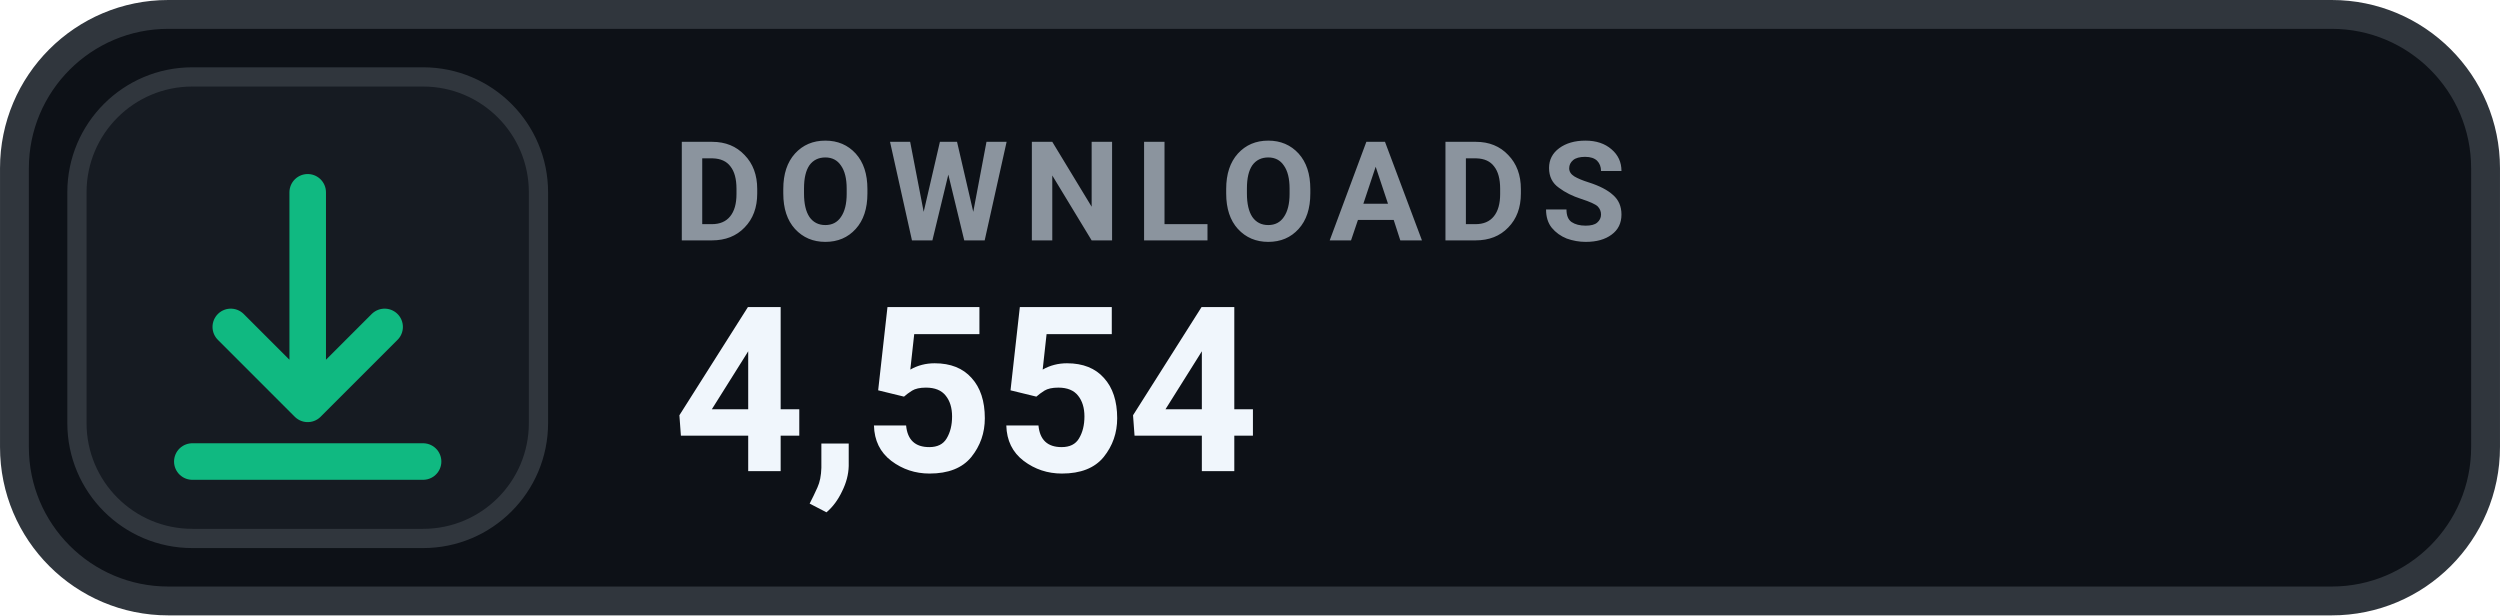
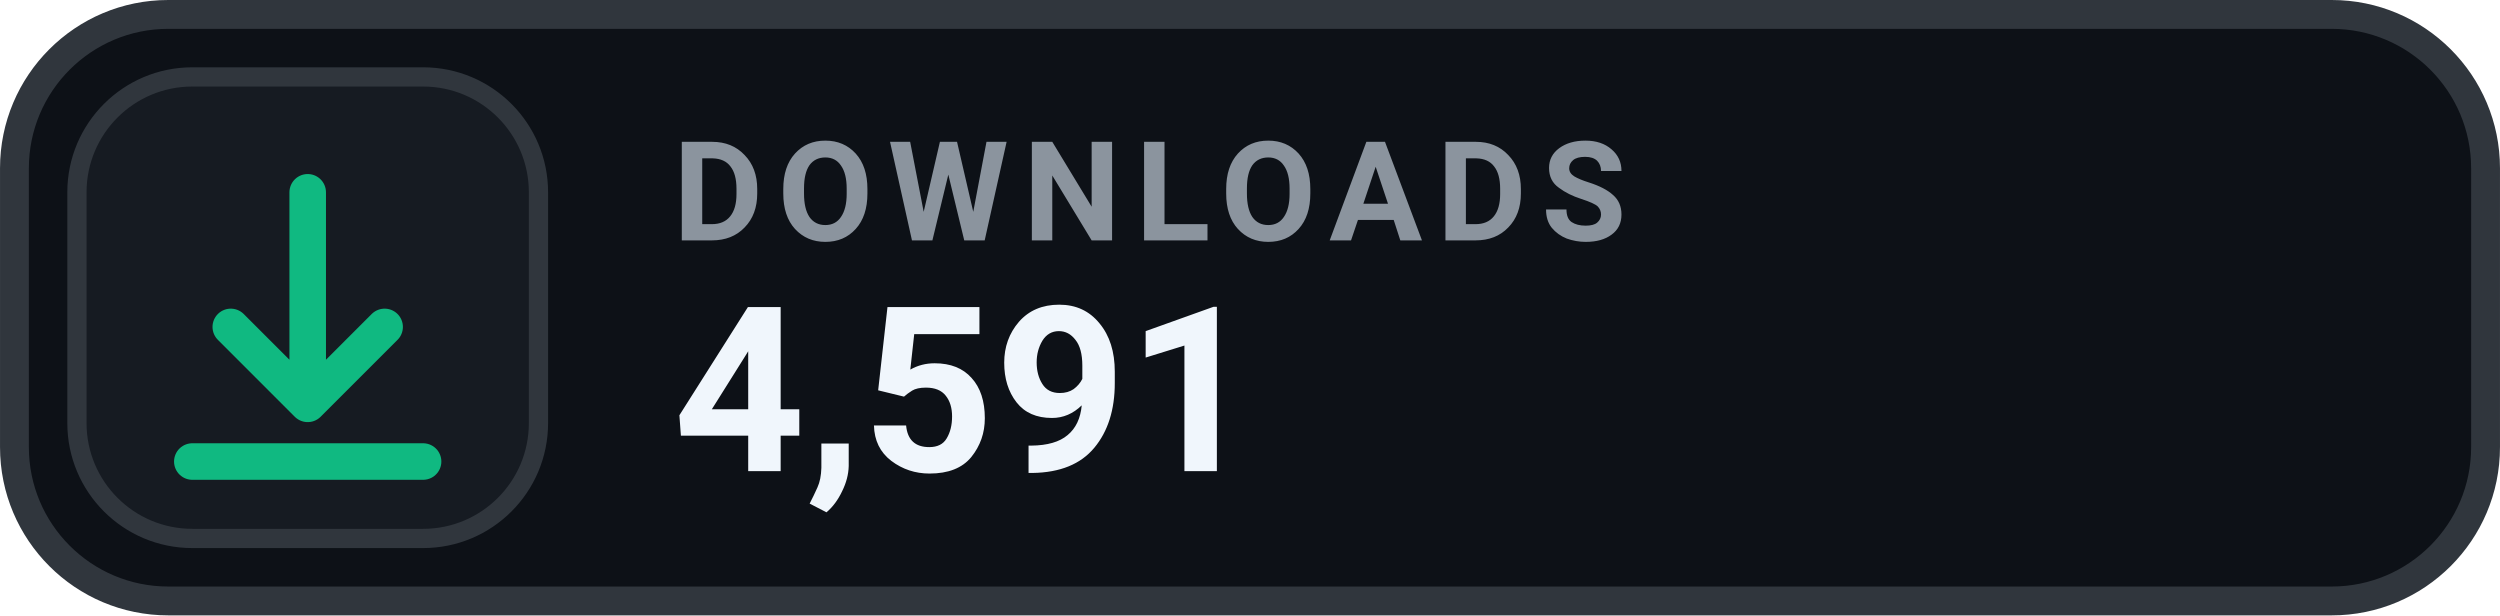
- <svg xmlns="http://www.w3.org/2000/svg" width="126" height="31.015" viewBox="0 0 130 32" role="img" aria-label="DOWNLOADS 4,554">
+ <svg xmlns="http://www.w3.org/2000/svg" width="126" height="31.015" viewBox="0 0 130 32" role="img" aria-label="DOWNLOADS 4,591">
  <rect x=".75" y=".75" width="128.5" height="30.5" rx="8" fill="#0D1117" stroke="#30363D" stroke-width="1.5" />
  <rect x="4" y="4" width="24" height="24" rx="6" fill="#161B22" stroke="#30363D" stroke-width="1" />
  <g transform="translate(16 16)" style="color:#10B981;">
    <path d="M0 -6 v11 m0 0 l4 -4 m-4 4 l-4 -4 M-6 8 h12" fill="none" stroke="currentColor" stroke-width="1.9" stroke-linecap="round" stroke-linejoin="round" />
  </g>
  <text x="35" y="12.5" fill="#8B949E" font-family="-apple-system,BlinkMacSystemFont,'Segoe UI',Roboto,Helvetica,Arial,sans-serif" font-size="7.2" font-weight="700" letter-spacing=".75">DOWNLOADS</text>
-   <text x="35" y="24.5" fill="#F0F6FC" font-family="-apple-system,BlinkMacSystemFont,'Segoe UI',Roboto,Helvetica,Arial,sans-serif" font-size="12" font-weight="700">4,554</text>
+   <text x="35" y="24.5" fill="#F0F6FC" font-family="-apple-system,BlinkMacSystemFont,'Segoe UI',Roboto,Helvetica,Arial,sans-serif" font-size="12" font-weight="700">4,591</text>
</svg>
